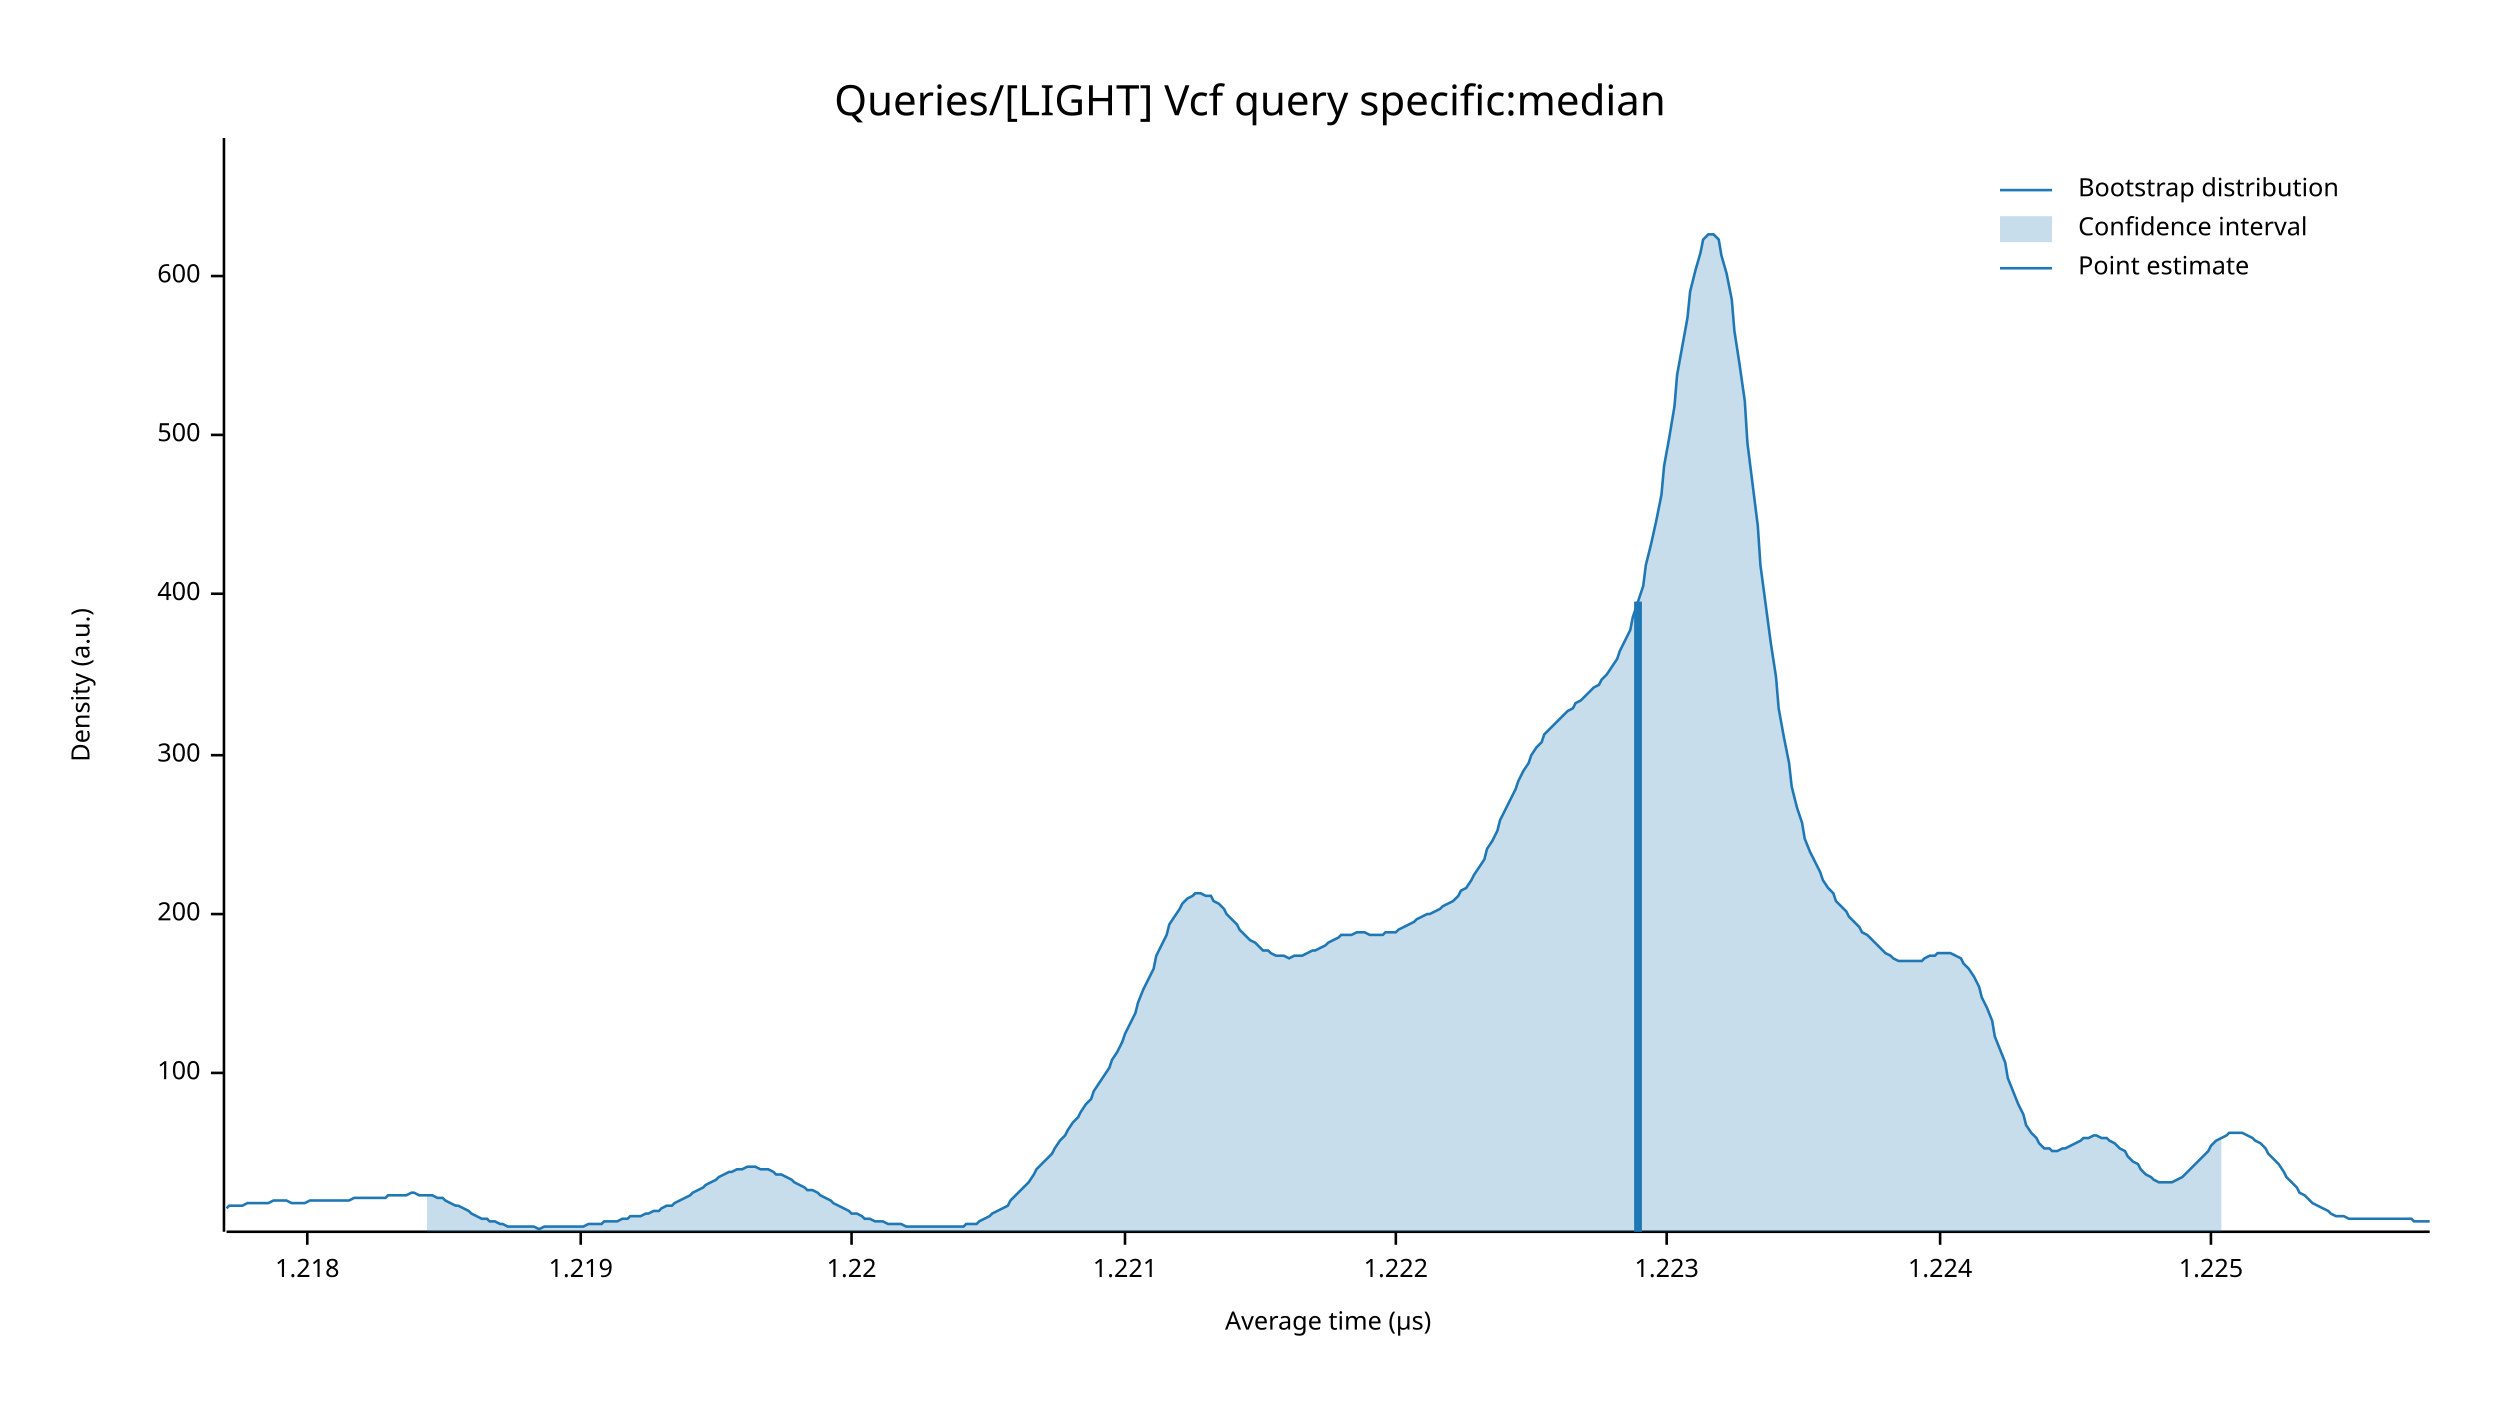
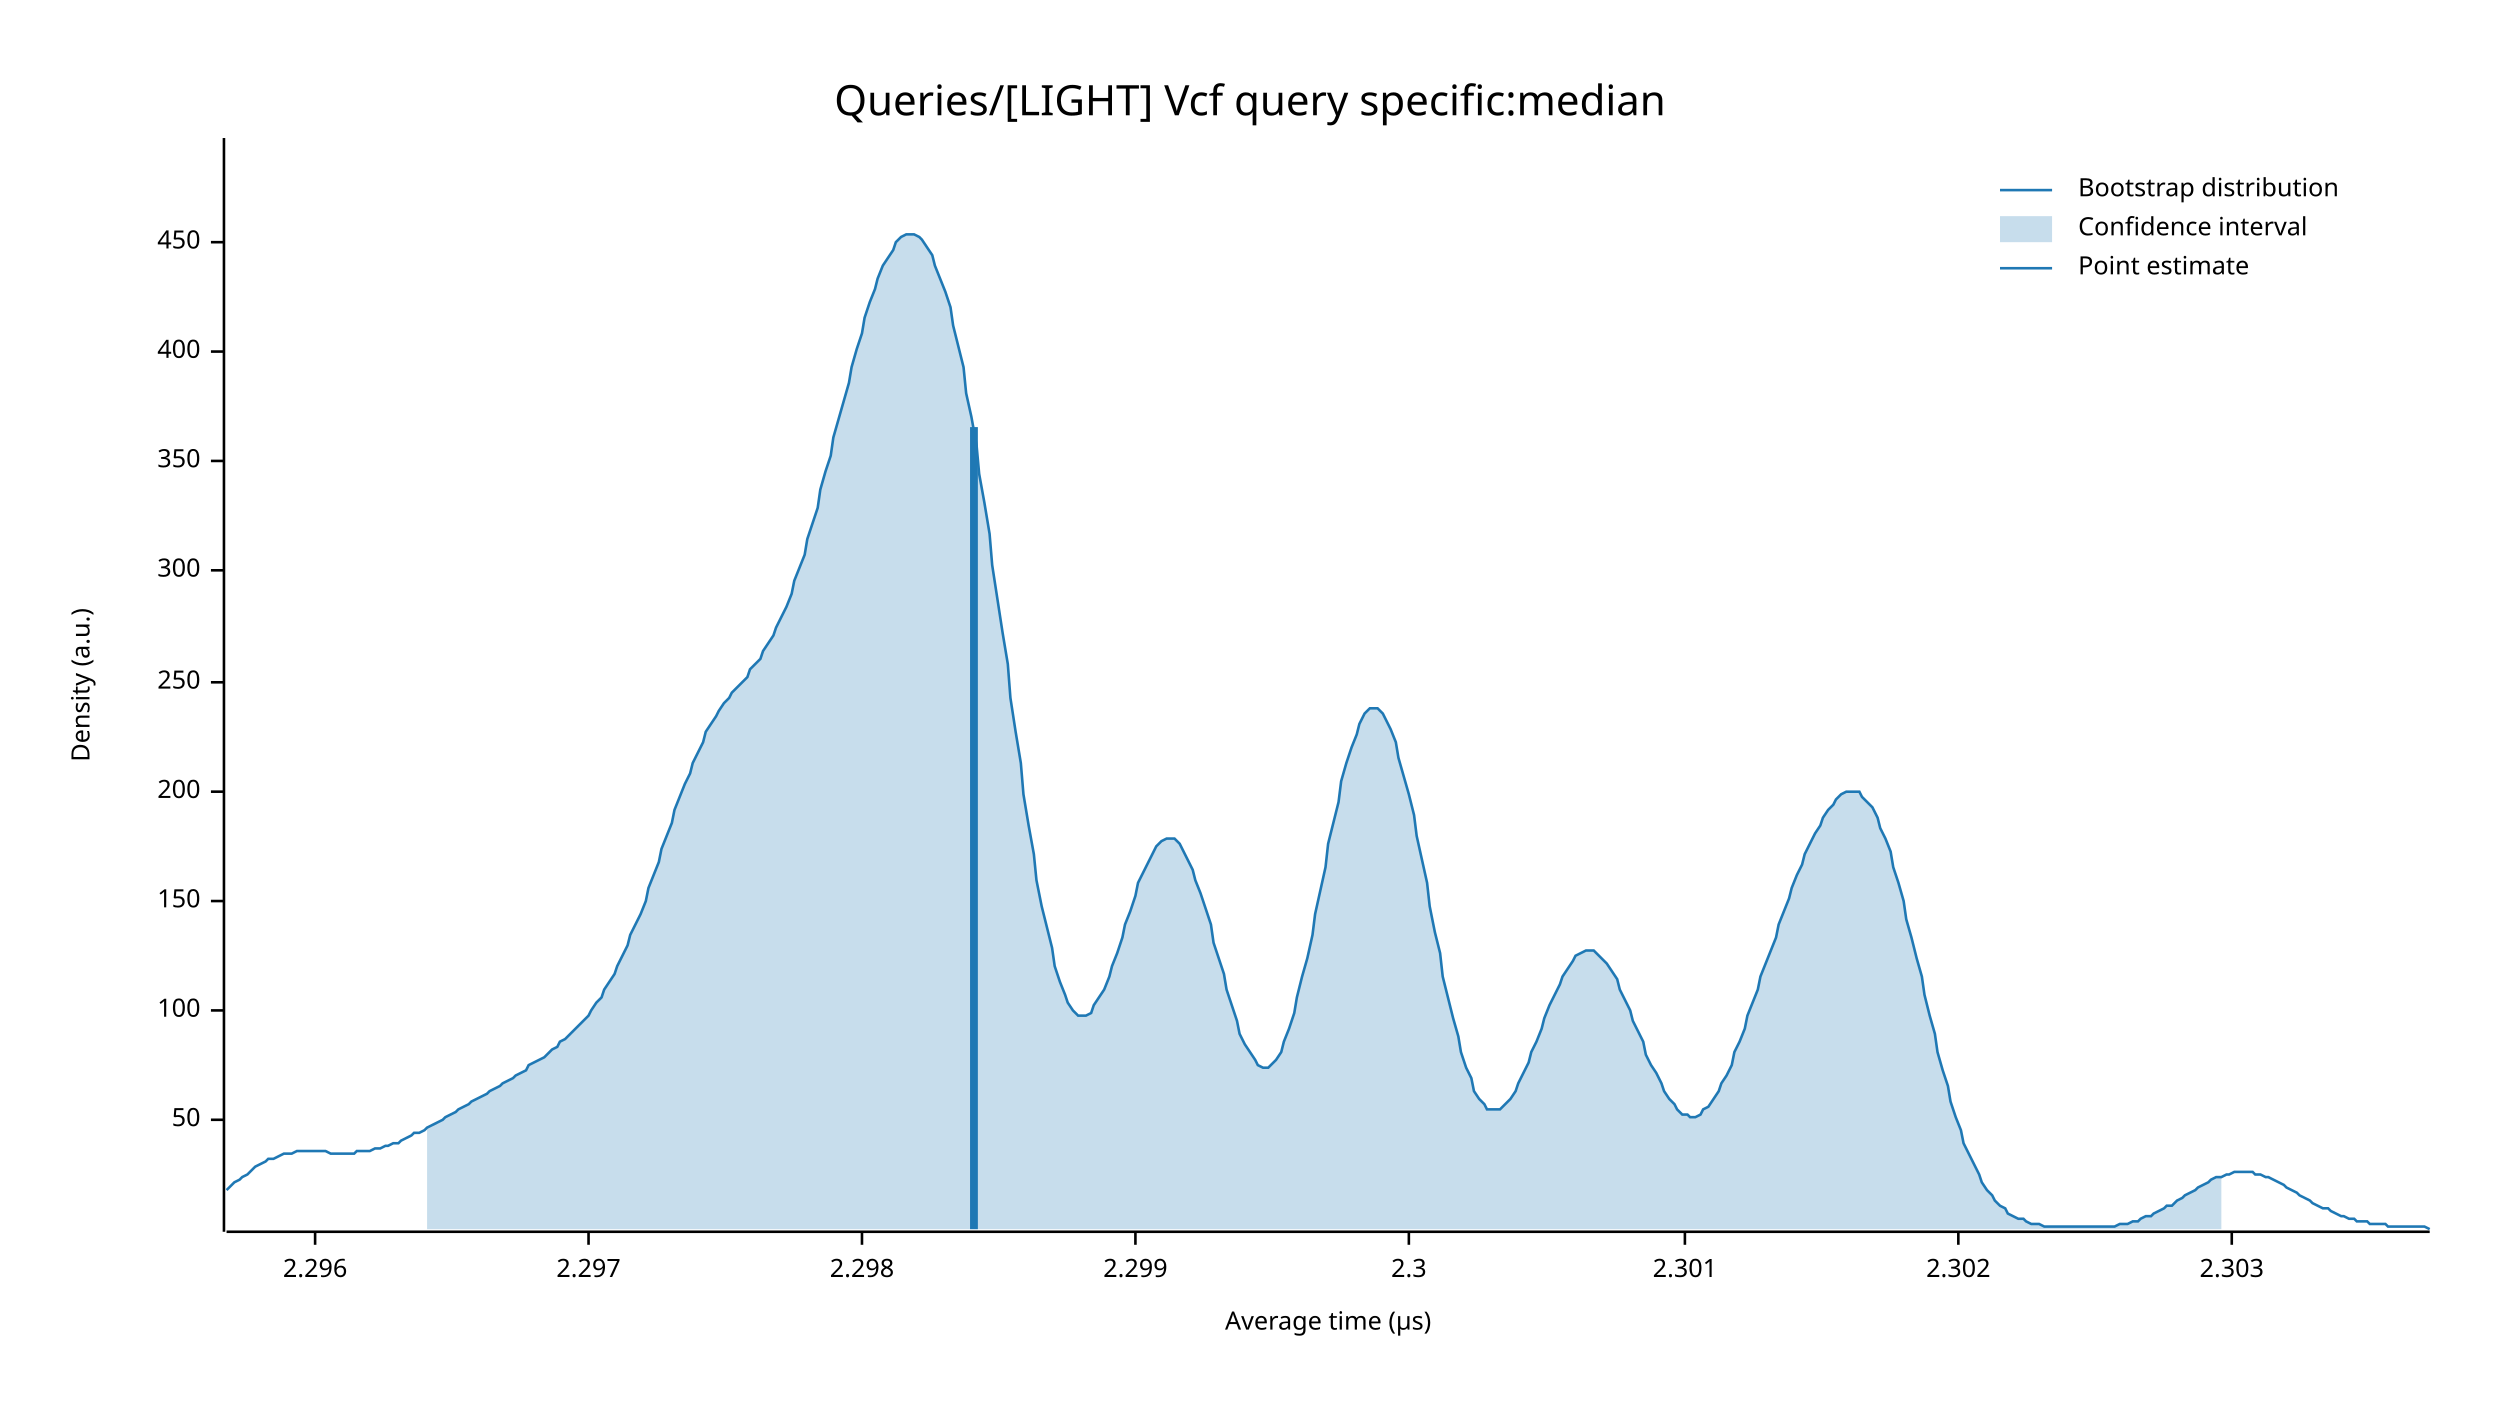
<svg xmlns="http://www.w3.org/2000/svg" width="960" height="540" viewBox="0 0 960 540">
  <text x="480" y="32" dy="0.76em" text-anchor="middle" font-family="sans-serif" font-size="16.129" opacity="1" fill="#000000">
Queries/[LIGHT] Vcf query specific:median
</text>
  <text x="27" y="263" dy="0.76em" text-anchor="middle" font-family="sans-serif" font-size="9.677" opacity="1" fill="#000000" transform="rotate(270, 27, 263)">
Density (a.u.)
</text>
  <text x="510" y="513" dy="-0.5ex" text-anchor="middle" font-family="sans-serif" font-size="9.677" opacity="1" fill="#000000">
Average time (µs)
</text>
  <polyline fill="none" opacity="1" stroke="#000000" stroke-width="1" points="86,53 86,473 " />
-   <text x="77" y="412" dy="0.5ex" text-anchor="end" font-family="sans-serif" font-size="9.677" opacity="1" fill="#000000">
+   <text x="77" y="430" dy="0.5ex" text-anchor="end" font-family="sans-serif" font-size="9.677" opacity="1" fill="#000000">
+ 50
+ </text>
+   <polyline fill="none" opacity="1" stroke="#000000" stroke-width="1" points="81,430 86,430 " />
+   <text x="77" y="388" dy="0.5ex" text-anchor="end" font-family="sans-serif" font-size="9.677" opacity="1" fill="#000000">
100
</text>
-   <polyline fill="none" opacity="1" stroke="#000000" stroke-width="1" points="81,412 86,412 " />
-   <text x="77" y="351" dy="0.5ex" text-anchor="end" font-family="sans-serif" font-size="9.677" opacity="1" fill="#000000">
+   <polyline fill="none" opacity="1" stroke="#000000" stroke-width="1" points="81,388 86,388 " />
+   <text x="77" y="346" dy="0.5ex" text-anchor="end" font-family="sans-serif" font-size="9.677" opacity="1" fill="#000000">
+ 150
+ </text>
+   <polyline fill="none" opacity="1" stroke="#000000" stroke-width="1" points="81,346 86,346 " />
+   <text x="77" y="304" dy="0.5ex" text-anchor="end" font-family="sans-serif" font-size="9.677" opacity="1" fill="#000000">
200
</text>
-   <polyline fill="none" opacity="1" stroke="#000000" stroke-width="1" points="81,351 86,351 " />
-   <text x="77" y="290" dy="0.5ex" text-anchor="end" font-family="sans-serif" font-size="9.677" opacity="1" fill="#000000">
+   <polyline fill="none" opacity="1" stroke="#000000" stroke-width="1" points="81,304 86,304 " />
+   <text x="77" y="262" dy="0.5ex" text-anchor="end" font-family="sans-serif" font-size="9.677" opacity="1" fill="#000000">
+ 250
+ </text>
+   <polyline fill="none" opacity="1" stroke="#000000" stroke-width="1" points="81,262 86,262 " />
+   <text x="77" y="219" dy="0.5ex" text-anchor="end" font-family="sans-serif" font-size="9.677" opacity="1" fill="#000000">
300
</text>
-   <polyline fill="none" opacity="1" stroke="#000000" stroke-width="1" points="81,290 86,290 " />
-   <text x="77" y="228" dy="0.5ex" text-anchor="end" font-family="sans-serif" font-size="9.677" opacity="1" fill="#000000">
+   <polyline fill="none" opacity="1" stroke="#000000" stroke-width="1" points="81,219 86,219 " />
+   <text x="77" y="177" dy="0.5ex" text-anchor="end" font-family="sans-serif" font-size="9.677" opacity="1" fill="#000000">
+ 350
+ </text>
+   <polyline fill="none" opacity="1" stroke="#000000" stroke-width="1" points="81,177 86,177 " />
+   <text x="77" y="135" dy="0.5ex" text-anchor="end" font-family="sans-serif" font-size="9.677" opacity="1" fill="#000000">
400
</text>
-   <polyline fill="none" opacity="1" stroke="#000000" stroke-width="1" points="81,228 86,228 " />
-   <text x="77" y="167" dy="0.5ex" text-anchor="end" font-family="sans-serif" font-size="9.677" opacity="1" fill="#000000">
- 500
+   <polyline fill="none" opacity="1" stroke="#000000" stroke-width="1" points="81,135 86,135 " />
+   <text x="77" y="93" dy="0.5ex" text-anchor="end" font-family="sans-serif" font-size="9.677" opacity="1" fill="#000000">
+ 450
</text>
-   <polyline fill="none" opacity="1" stroke="#000000" stroke-width="1" points="81,167 86,167 " />
-   <text x="77" y="106" dy="0.5ex" text-anchor="end" font-family="sans-serif" font-size="9.677" opacity="1" fill="#000000">
- 600
+   <polyline fill="none" opacity="1" stroke="#000000" stroke-width="1" points="81,93 86,93 " />
+   <polyline fill="none" opacity="1" stroke="#000000" stroke-width="1" points="87,473 933,473 " />
+   <text x="121" y="483" dy="0.76em" text-anchor="middle" font-family="sans-serif" font-size="9.677" opacity="1" fill="#000000">
+ 2.296
</text>
-   <polyline fill="none" opacity="1" stroke="#000000" stroke-width="1" points="81,106 86,106 " />
-   <polyline fill="none" opacity="1" stroke="#000000" stroke-width="1" points="87,473 933,473 " />
-   <text x="118" y="483" dy="0.76em" text-anchor="middle" font-family="sans-serif" font-size="9.677" opacity="1" fill="#000000">
- 1.218
+   <polyline fill="none" opacity="1" stroke="#000000" stroke-width="1" points="121,473 121,478 " />
+   <text x="226" y="483" dy="0.76em" text-anchor="middle" font-family="sans-serif" font-size="9.677" opacity="1" fill="#000000">
+ 2.297
</text>
-   <polyline fill="none" opacity="1" stroke="#000000" stroke-width="1" points="118,473 118,478 " />
-   <text x="223" y="483" dy="0.76em" text-anchor="middle" font-family="sans-serif" font-size="9.677" opacity="1" fill="#000000">
- 1.219
+   <polyline fill="none" opacity="1" stroke="#000000" stroke-width="1" points="226,473 226,478 " />
+   <text x="331" y="483" dy="0.76em" text-anchor="middle" font-family="sans-serif" font-size="9.677" opacity="1" fill="#000000">
+ 2.298
</text>
-   <polyline fill="none" opacity="1" stroke="#000000" stroke-width="1" points="223,473 223,478 " />
-   <text x="327" y="483" dy="0.76em" text-anchor="middle" font-family="sans-serif" font-size="9.677" opacity="1" fill="#000000">
- 1.22
+   <polyline fill="none" opacity="1" stroke="#000000" stroke-width="1" points="331,473 331,478 " />
+   <text x="436" y="483" dy="0.76em" text-anchor="middle" font-family="sans-serif" font-size="9.677" opacity="1" fill="#000000">
+ 2.299
</text>
-   <polyline fill="none" opacity="1" stroke="#000000" stroke-width="1" points="327,473 327,478 " />
-   <text x="432" y="483" dy="0.76em" text-anchor="middle" font-family="sans-serif" font-size="9.677" opacity="1" fill="#000000">
- 1.221
+   <polyline fill="none" opacity="1" stroke="#000000" stroke-width="1" points="436,473 436,478 " />
+   <text x="541" y="483" dy="0.76em" text-anchor="middle" font-family="sans-serif" font-size="9.677" opacity="1" fill="#000000">
+ 2.3
</text>
-   <polyline fill="none" opacity="1" stroke="#000000" stroke-width="1" points="432,473 432,478 " />
-   <text x="536" y="483" dy="0.76em" text-anchor="middle" font-family="sans-serif" font-size="9.677" opacity="1" fill="#000000">
- 1.222
+   <polyline fill="none" opacity="1" stroke="#000000" stroke-width="1" points="541,473 541,478 " />
+   <text x="647" y="483" dy="0.76em" text-anchor="middle" font-family="sans-serif" font-size="9.677" opacity="1" fill="#000000">
+ 2.301
</text>
-   <polyline fill="none" opacity="1" stroke="#000000" stroke-width="1" points="536,473 536,478 " />
-   <text x="640" y="483" dy="0.76em" text-anchor="middle" font-family="sans-serif" font-size="9.677" opacity="1" fill="#000000">
- 1.223
+   <polyline fill="none" opacity="1" stroke="#000000" stroke-width="1" points="647,473 647,478 " />
+   <text x="752" y="483" dy="0.76em" text-anchor="middle" font-family="sans-serif" font-size="9.677" opacity="1" fill="#000000">
+ 2.302
</text>
-   <polyline fill="none" opacity="1" stroke="#000000" stroke-width="1" points="640,473 640,478 " />
-   <text x="745" y="483" dy="0.76em" text-anchor="middle" font-family="sans-serif" font-size="9.677" opacity="1" fill="#000000">
- 1.224
+   <polyline fill="none" opacity="1" stroke="#000000" stroke-width="1" points="752,473 752,478 " />
+   <text x="857" y="483" dy="0.76em" text-anchor="middle" font-family="sans-serif" font-size="9.677" opacity="1" fill="#000000">
+ 2.303
</text>
-   <polyline fill="none" opacity="1" stroke="#000000" stroke-width="1" points="745,473 745,478 " />
-   <text x="849" y="483" dy="0.76em" text-anchor="middle" font-family="sans-serif" font-size="9.677" opacity="1" fill="#000000">
- 1.225
- </text>
-   <polyline fill="none" opacity="1" stroke="#000000" stroke-width="1" points="849,473 849,478 " />
-   <polyline fill="none" opacity="1" stroke="#1F78B4" stroke-width="1" points="87,464 88,463 90,463 92,463 93,463 95,462 97,462 98,462 100,462 102,462 103,462 105,461 107,461 109,461 110,461 112,462 114,462 115,462 117,462 119,461 120,461 122,461 124,461 125,461 127,461 129,461 131,461 132,461 134,461 136,460 137,460 139,460 141,460 142,460 144,460 146,460 148,460 149,459 151,459 153,459 154,459 156,459 158,458 159,458 161,459 163,459 164,459 166,459 168,460 170,460 171,461 173,462 175,463 176,463 178,464 180,465 181,466 183,467 185,468 187,468 188,469 190,469 192,470 193,470 195,471 197,471 198,471 200,471 202,471 203,471 205,471 207,472 209,471 210,471 212,471 214,471 215,471 217,471 219,471 220,471 222,471 224,471 226,470 227,470 229,470 231,470 232,469 234,469 236,469 237,469 239,468 241,468 242,467 244,467 246,467 248,466 249,466 251,465 253,465 254,464 256,463 258,463 259,462 261,461 263,460 265,459 266,458 268,457 270,456 271,455 273,454 275,453 276,452 278,451 280,450 281,450 283,449 285,449 287,448 288,448 290,448 292,449 293,449 295,449 297,450 298,451 300,451 302,452 304,453 305,454 307,455 309,456 310,457 312,457 314,458 315,459 317,460 319,461 320,462 322,463 324,464 326,465 327,466 329,466 331,467 332,468 334,468 336,469 337,469 339,469 341,470 343,470 344,470 346,470 348,471 349,471 351,471 353,471 354,471 356,471 358,471 359,471 361,471 363,471 365,471 366,471 368,471 370,471 371,470 373,470 375,470 376,469 378,468 380,467 381,466 383,465 385,464 387,463 388,461 390,459 392,457 393,456 395,454 397,451 398,449 400,447 402,445 404,443 405,441 407,438 409,436 410,434 412,431 414,429 415,427 417,424 419,422 420,419 422,416 424,413 426,410 427,407 429,404 431,400 432,397 434,393 436,389 437,385 439,380 441,376 443,372 444,367 446,363 448,359 449,355 451,352 453,349 454,347 456,345 458,344 459,343 461,343 463,344 465,344 466,346 468,347 470,349 471,351 473,353 475,355 476,357 478,359 480,361 482,362 483,363 485,365 487,365 488,366 490,367 492,367 493,367 495,368 497,367 498,367 500,367 502,366 504,365 505,365 507,364 509,363 510,362 512,361 514,360 515,359 517,359 519,359 521,358 522,358 524,358 526,359 527,359 529,359 531,359 532,358 534,358 536,358 537,357 539,356 541,355 543,354 544,353 546,352 548,351 549,351 551,350 553,349 554,348 556,347 558,346 560,344 561,342 563,341 565,338 566,336 568,333 570,330 571,326 573,323 575,319 576,315 578,311 580,307 582,303 583,300 585,296 587,293 588,290 590,287 592,285 593,282 595,280 597,278 599,276 600,275 602,273 604,272 605,270 607,269 609,267 610,266 612,264 614,263 615,261 617,259 619,256 621,253 622,250 624,246 626,242 627,237 629,231 631,225 632,217 634,209 636,200 638,190 639,179 641,168 643,156 644,144 646,133 648,122 649,112 651,104 653,97 654,92 656,90 658,90 660,92 661,98 663,105 665,115 666,127 668,140 670,154 671,170 673,186 675,202 676,217 678,232 680,247 682,260 683,272 685,283 687,293 688,302 690,310 692,316 693,322 695,327 697,331 699,335 700,338 702,341 704,343 705,346 707,348 709,350 710,352 712,354 714,356 715,358 717,359 719,361 721,363 722,364 724,366 726,367 727,368 729,369 731,369 732,369 734,369 736,369 738,369 739,368 741,367 743,367 744,366 746,366 748,366 749,366 751,367 753,368 754,370 756,372 758,375 760,379 761,383 763,387 765,392 766,398 768,403 770,408 771,414 773,419 775,424 777,428 778,432 780,435 782,437 783,439 785,441 787,441 788,442 790,442 792,441 793,441 795,440 797,439 799,438 800,437 802,437 804,436 805,436 807,437 809,437 810,438 812,439 814,441 816,442 817,444 819,446 821,447 822,449 824,451 826,452 827,453 829,454 831,454 832,454 834,454 836,453 838,452 839,451 841,449 843,447 844,446 846,444 848,442 849,440 851,438 853,437 855,436 856,435 858,435 860,435 861,435 863,436 865,437 866,438 868,439 870,441 871,443 873,445 875,447 877,450 878,452 880,454 882,456 883,458 885,459 887,461 888,462 890,463 892,464 894,465 895,466 897,467 899,467 900,467 902,468 904,468 905,468 907,468 909,468 910,468 912,468 914,468 916,468 917,468 919,468 921,468 922,468 924,468 926,468 927,469 929,469 931,469 933,469 " />
-   <polygon opacity="0.25" fill="#1F78B4" points="164,459 166,459 168,460 170,460 171,461 173,462 175,463 176,463 178,464 180,465 181,466 183,467 185,468 187,468 188,469 190,469 192,470 193,470 195,471 197,471 198,471 200,471 202,471 203,471 205,471 207,472 209,471 210,471 212,471 214,471 215,471 217,471 219,471 220,471 222,471 224,471 226,470 227,470 229,470 231,470 232,469 234,469 236,469 237,469 239,468 241,468 242,467 244,467 246,467 248,466 249,466 251,465 253,465 254,464 256,463 258,463 259,462 261,461 263,460 265,459 266,458 268,457 270,456 271,455 273,454 275,453 276,452 278,451 280,450 281,450 283,449 285,449 287,448 288,448 290,448 292,449 293,449 295,449 297,450 298,451 300,451 302,452 304,453 305,454 307,455 309,456 310,457 312,457 314,458 315,459 317,460 319,461 320,462 322,463 324,464 326,465 327,466 329,466 331,467 332,468 334,468 336,469 337,469 339,469 341,470 343,470 344,470 346,470 348,471 349,471 351,471 353,471 354,471 356,471 358,471 359,471 361,471 363,471 365,471 366,471 368,471 370,471 371,470 373,470 375,470 376,469 378,468 380,467 381,466 383,465 385,464 387,463 388,461 390,459 392,457 393,456 395,454 397,451 398,449 400,447 402,445 404,443 405,441 407,438 409,436 410,434 412,431 414,429 415,427 417,424 419,422 420,419 422,416 424,413 426,410 427,407 429,404 431,400 432,397 434,393 436,389 437,385 439,380 441,376 443,372 444,367 446,363 448,359 449,355 451,352 453,349 454,347 456,345 458,344 459,343 461,343 463,344 465,344 466,346 468,347 470,349 471,351 473,353 475,355 476,357 478,359 480,361 482,362 483,363 485,365 487,365 488,366 490,367 492,367 493,367 495,368 497,367 498,367 500,367 502,366 504,365 505,365 507,364 509,363 510,362 512,361 514,360 515,359 517,359 519,359 521,358 522,358 524,358 526,359 527,359 529,359 531,359 532,358 534,358 536,358 537,357 539,356 541,355 543,354 544,353 546,352 548,351 549,351 551,350 553,349 554,348 556,347 558,346 560,344 561,342 563,341 565,338 566,336 568,333 570,330 571,326 573,323 575,319 576,315 578,311 580,307 582,303 583,300 585,296 587,293 588,290 590,287 592,285 593,282 595,280 597,278 599,276 600,275 602,273 604,272 605,270 607,269 609,267 610,266 612,264 614,263 615,261 617,259 619,256 621,253 622,250 624,246 626,242 627,237 629,231 631,225 632,217 634,209 636,200 638,190 639,179 641,168 643,156 644,144 646,133 648,122 649,112 651,104 653,97 654,92 656,90 658,90 660,92 661,98 663,105 665,115 666,127 668,140 670,154 671,170 673,186 675,202 676,217 678,232 680,247 682,260 683,272 685,283 687,293 688,302 690,310 692,316 693,322 695,327 697,331 699,335 700,338 702,341 704,343 705,346 707,348 709,350 710,352 712,354 714,356 715,358 717,359 719,361 721,363 722,364 724,366 726,367 727,368 729,369 731,369 732,369 734,369 736,369 738,369 739,368 741,367 743,367 744,366 746,366 748,366 749,366 751,367 753,368 754,370 756,372 758,375 760,379 761,383 763,387 765,392 766,398 768,403 770,408 771,414 773,419 775,424 777,428 778,432 780,435 782,437 783,439 785,441 787,441 788,442 790,442 792,441 793,441 795,440 797,439 799,438 800,437 802,437 804,436 805,436 807,437 809,437 810,438 812,439 814,441 816,442 817,444 819,446 821,447 822,449 824,451 826,452 827,453 829,454 831,454 832,454 834,454 836,453 838,452 839,451 841,449 843,447 844,446 846,444 848,442 849,440 851,438 853,437 853,473 164,473 " />
-   <polyline fill="none" opacity="1" stroke="#1F78B4" stroke-width="3" points="629,473 629,231 " />
+   <polyline fill="none" opacity="1" stroke="#000000" stroke-width="1" points="857,473 857,478 " />
+   <polyline fill="none" opacity="1" stroke="#1F78B4" stroke-width="1" points="87,457 88,456 90,454 92,453 93,452 95,451 97,449 98,448 100,447 102,446 103,445 105,445 107,444 109,443 110,443 112,443 114,442 115,442 117,442 119,442 120,442 122,442 124,442 125,442 127,443 129,443 131,443 132,443 134,443 136,443 137,442 139,442 141,442 142,442 144,441 146,441 148,440 149,440 151,439 153,439 154,438 156,437 158,436 159,435 161,435 163,434 164,433 166,432 168,431 170,430 171,429 173,428 175,427 176,426 178,425 180,424 181,423 183,422 185,421 187,420 188,419 190,418 192,417 193,416 195,415 197,414 198,413 200,412 202,411 203,409 205,408 207,407 209,406 210,405 212,403 214,402 215,400 217,399 219,397 220,396 222,394 224,392 226,390 227,388 229,385 231,383 232,380 234,377 236,374 237,371 239,367 241,363 242,359 244,355 246,351 248,346 249,341 251,336 253,331 254,326 256,321 258,316 259,311 261,306 263,301 265,297 266,293 268,289 270,285 271,281 273,278 275,275 276,273 278,270 280,268 281,266 283,264 285,262 287,260 288,257 290,255 292,253 293,250 295,247 297,244 298,241 300,237 302,233 304,228 305,223 307,218 309,213 310,207 312,201 314,195 315,188 317,181 319,175 320,168 322,161 324,154 326,147 327,141 329,134 331,128 332,122 334,116 336,111 337,107 339,102 341,99 343,96 344,93 346,91 348,90 349,90 351,90 353,91 354,92 356,95 358,98 359,102 361,107 363,112 365,118 366,125 368,133 370,141 371,151 373,160 375,171 376,182 378,193 380,205 381,217 383,230 385,243 387,255 388,268 390,281 392,293 393,305 395,317 397,328 398,338 400,348 402,356 404,364 405,371 407,377 409,382 410,385 412,388 414,390 415,390 417,390 419,389 420,386 422,383 424,380 426,375 427,371 429,366 431,360 432,355 434,350 436,344 437,339 439,335 441,331 443,327 444,325 446,323 448,322 449,322 451,322 453,324 454,326 456,330 458,334 459,338 461,343 463,349 465,355 466,362 468,368 470,374 471,380 473,386 475,392 476,397 478,401 480,404 482,407 483,409 485,410 487,410 488,409 490,407 492,404 493,400 495,395 497,389 498,383 500,375 502,368 504,359 505,351 507,342 509,333 510,324 512,316 514,308 515,300 517,293 519,287 521,282 522,278 524,274 526,272 527,272 529,272 531,274 532,276 534,280 536,285 537,291 539,298 541,305 543,313 544,321 546,330 548,339 549,348 551,358 553,366 554,375 556,383 558,391 560,398 561,404 563,410 565,414 566,419 568,422 570,424 571,426 573,426 575,426 576,426 578,424 580,422 582,419 583,416 585,412 587,408 588,404 590,400 592,395 593,391 595,386 597,382 599,378 600,375 602,372 604,369 605,367 607,366 609,365 610,365 612,365 614,367 615,368 617,370 619,373 621,376 622,380 624,384 626,388 627,392 629,396 631,400 632,405 634,409 636,412 638,416 639,419 641,422 643,424 644,426 646,428 648,428 649,429 651,429 653,428 654,426 656,425 658,422 660,419 661,416 663,413 665,409 666,404 668,400 670,395 671,390 673,385 675,380 676,375 678,370 680,365 682,360 683,355 685,350 687,345 688,341 690,336 692,332 693,328 695,324 697,320 699,317 700,314 702,311 704,309 705,307 707,305 709,304 710,304 712,304 714,304 715,306 717,308 719,310 721,314 722,318 724,322 726,327 727,333 729,339 731,346 732,353 734,360 736,368 738,375 739,382 741,390 743,397 744,404 746,411 748,417 749,423 751,429 753,434 754,439 756,443 758,447 760,451 761,454 763,457 765,459 766,461 768,463 770,464 771,466 773,467 775,468 777,468 778,469 780,470 782,470 783,470 785,471 787,471 788,471 790,471 792,471 793,471 795,471 797,471 799,471 800,471 802,471 804,471 805,471 807,471 809,471 810,471 812,471 814,470 816,470 817,470 819,469 821,469 822,468 824,467 826,467 827,466 829,465 831,464 832,463 834,463 836,461 838,460 839,459 841,458 843,457 844,456 846,455 848,454 849,453 851,452 853,452 855,451 856,451 858,450 860,450 861,450 863,450 865,450 866,451 868,451 870,452 871,452 873,453 875,454 877,455 878,456 880,457 882,458 883,459 885,460 887,461 888,462 890,463 892,464 894,464 895,465 897,466 899,467 900,467 902,468 904,468 905,469 907,469 909,469 910,470 912,470 914,470 916,470 917,471 919,471 921,471 922,471 924,471 926,471 927,471 929,471 931,471 933,472 " />
+   <polygon opacity="0.25" fill="#1F78B4" points="164,433 166,432 168,431 170,430 171,429 173,428 175,427 176,426 178,425 180,424 181,423 183,422 185,421 187,420 188,419 190,418 192,417 193,416 195,415 197,414 198,413 200,412 202,411 203,409 205,408 207,407 209,406 210,405 212,403 214,402 215,400 217,399 219,397 220,396 222,394 224,392 226,390 227,388 229,385 231,383 232,380 234,377 236,374 237,371 239,367 241,363 242,359 244,355 246,351 248,346 249,341 251,336 253,331 254,326 256,321 258,316 259,311 261,306 263,301 265,297 266,293 268,289 270,285 271,281 273,278 275,275 276,273 278,270 280,268 281,266 283,264 285,262 287,260 288,257 290,255 292,253 293,250 295,247 297,244 298,241 300,237 302,233 304,228 305,223 307,218 309,213 310,207 312,201 314,195 315,188 317,181 319,175 320,168 322,161 324,154 326,147 327,141 329,134 331,128 332,122 334,116 336,111 337,107 339,102 341,99 343,96 344,93 346,91 348,90 349,90 351,90 353,91 354,92 356,95 358,98 359,102 361,107 363,112 365,118 366,125 368,133 370,141 371,151 373,160 375,171 376,182 378,193 380,205 381,217 383,230 385,243 387,255 388,268 390,281 392,293 393,305 395,317 397,328 398,338 400,348 402,356 404,364 405,371 407,377 409,382 410,385 412,388 414,390 415,390 417,390 419,389 420,386 422,383 424,380 426,375 427,371 429,366 431,360 432,355 434,350 436,344 437,339 439,335 441,331 443,327 444,325 446,323 448,322 449,322 451,322 453,324 454,326 456,330 458,334 459,338 461,343 463,349 465,355 466,362 468,368 470,374 471,380 473,386 475,392 476,397 478,401 480,404 482,407 483,409 485,410 487,410 488,409 490,407 492,404 493,400 495,395 497,389 498,383 500,375 502,368 504,359 505,351 507,342 509,333 510,324 512,316 514,308 515,300 517,293 519,287 521,282 522,278 524,274 526,272 527,272 529,272 531,274 532,276 534,280 536,285 537,291 539,298 541,305 543,313 544,321 546,330 548,339 549,348 551,358 553,366 554,375 556,383 558,391 560,398 561,404 563,410 565,414 566,419 568,422 570,424 571,426 573,426 575,426 576,426 578,424 580,422 582,419 583,416 585,412 587,408 588,404 590,400 592,395 593,391 595,386 597,382 599,378 600,375 602,372 604,369 605,367 607,366 609,365 610,365 612,365 614,367 615,368 617,370 619,373 621,376 622,380 624,384 626,388 627,392 629,396 631,400 632,405 634,409 636,412 638,416 639,419 641,422 643,424 644,426 646,428 648,428 649,429 651,429 653,428 654,426 656,425 658,422 660,419 661,416 663,413 665,409 666,404 668,400 670,395 671,390 673,385 675,380 676,375 678,370 680,365 682,360 683,355 685,350 687,345 688,341 690,336 692,332 693,328 695,324 697,320 699,317 700,314 702,311 704,309 705,307 707,305 709,304 710,304 712,304 714,304 715,306 717,308 719,310 721,314 722,318 724,322 726,327 727,333 729,339 731,346 732,353 734,360 736,368 738,375 739,382 741,390 743,397 744,404 746,411 748,417 749,423 751,429 753,434 754,439 756,443 758,447 760,451 761,454 763,457 765,459 766,461 768,463 770,464 771,466 773,467 775,468 777,468 778,469 780,470 782,470 783,470 785,471 787,471 788,471 790,471 792,471 793,471 795,471 797,471 799,471 800,471 802,471 804,471 805,471 807,471 809,471 810,471 812,471 814,470 816,470 817,470 819,469 821,469 822,468 824,467 826,467 827,466 829,465 831,464 832,463 834,463 836,461 838,460 839,459 841,458 843,457 844,456 846,455 848,454 849,453 851,452 853,452 853,472 164,472 " />
+   <polyline fill="none" opacity="1" stroke="#1F78B4" stroke-width="3" points="374,472 374,164 " />
  <text x="798" y="68" dy="0.76em" text-anchor="start" font-family="sans-serif" font-size="9.677" opacity="1" fill="#000000">
Bootstrap distribution
</text>
  <text x="798" y="83" dy="0.76em" text-anchor="start" font-family="sans-serif" font-size="9.677" opacity="1" fill="#000000">
Confidence interval
</text>
  <text x="798" y="98" dy="0.76em" text-anchor="start" font-family="sans-serif" font-size="9.677" opacity="1" fill="#000000">
Point estimate
</text>
  <polyline fill="none" opacity="1" stroke="#1F78B4" stroke-width="1" points="768,73 788,73 " />
  <rect x="768" y="83" width="20" height="10" opacity="0.25" fill="#1F78B4" stroke="none" />
  <polyline fill="none" opacity="1" stroke="#1F78B4" stroke-width="1" points="768,103 788,103 " />
</svg>
